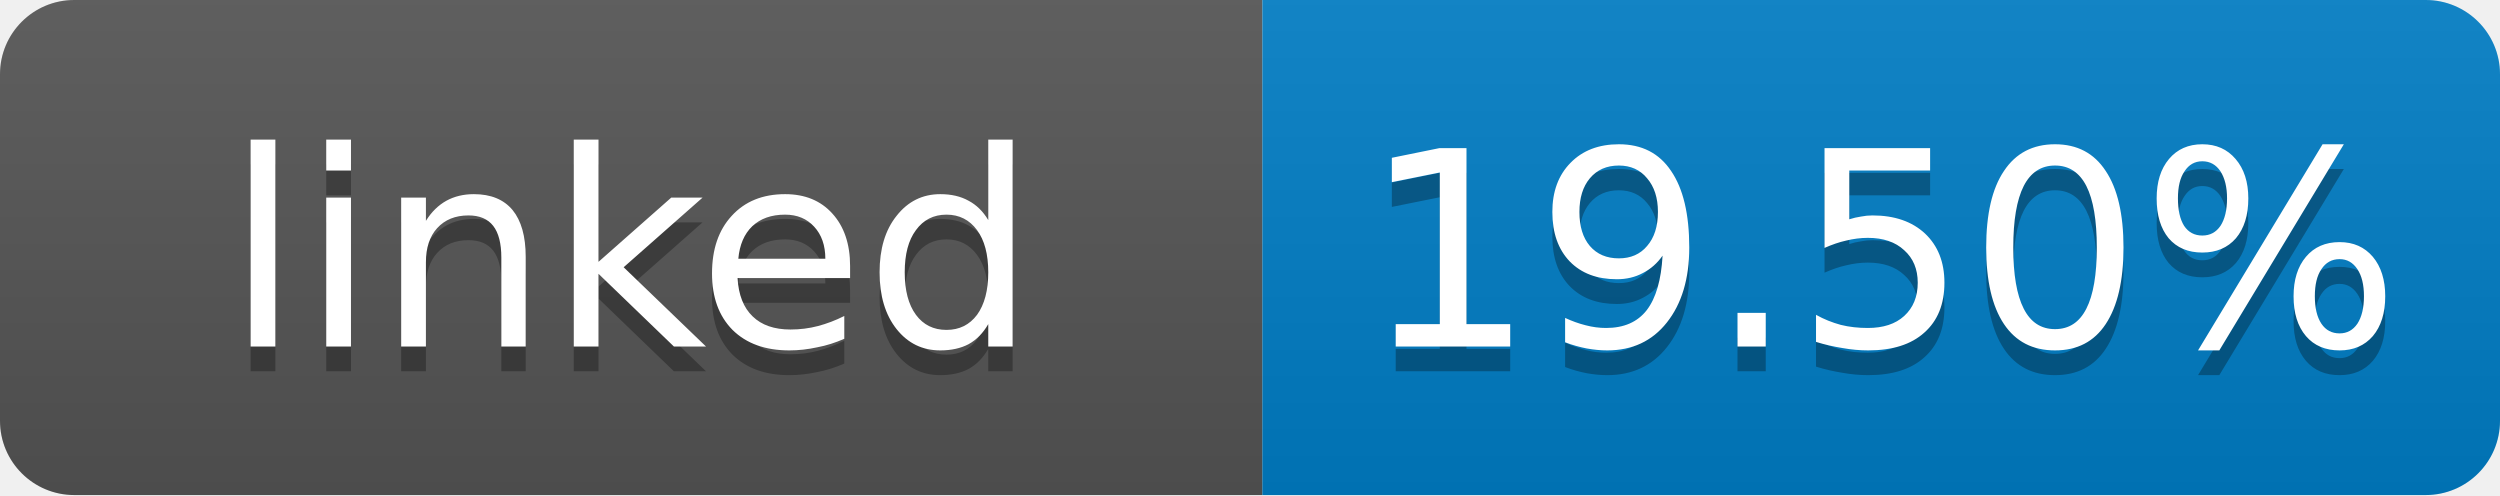
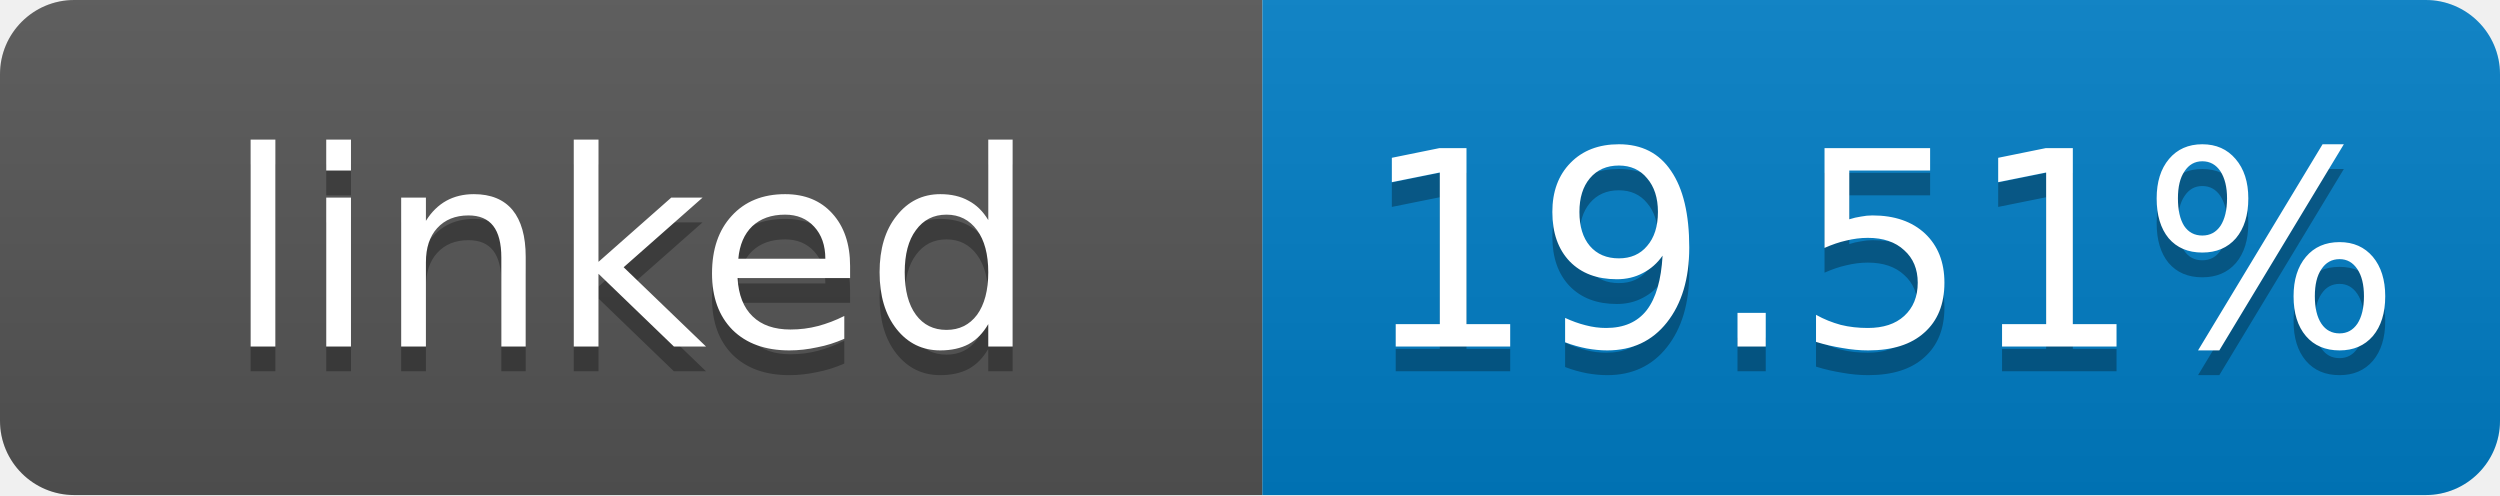
- <svg xmlns="http://www.w3.org/2000/svg" width="101" height="20" role="img" aria-label="linked: 19.50%">
+ <svg xmlns="http://www.w3.org/2000/svg" width="101" height="20" role="img" aria-label="linked: 19.51%">
  <linearGradient id="s" x2="0" y2="100%">
    <stop offset="0" stop-color="#bbb" stop-opacity=".1" />
    <stop offset="1" stop-opacity=".1" />
  </linearGradient>
  <clipPath id="r">
    <rect width="101" height="20" rx="3" fill="#fff" />
  </clipPath>
  <g clip-path="url(#r)">
    <rect width="51" height="20" fill="#555" />
    <rect x="51" width="50" height="20" fill="#007ec6" />
    <rect width="101" height="20" fill="url(#s)" />
  </g>
  <g fill="#fff" text-anchor="middle" font-family="Verdana,Geneva,DejaVu Sans,sans-serif" font-size="11">
    <text x="25.5" y="15" fill="#010101" fill-opacity=".3">linked</text>
    <text x="25.5" y="14">linked</text>
-     <text x="76" y="15" fill="#010101" fill-opacity=".3">19.50%</text>
-     <text x="76" y="14">19.50%</text>
+     <text x="76" y="15" fill="#010101" fill-opacity=".3">19.51%</text>
+     <text x="76" y="14">19.51%</text>
  </g>
</svg>
